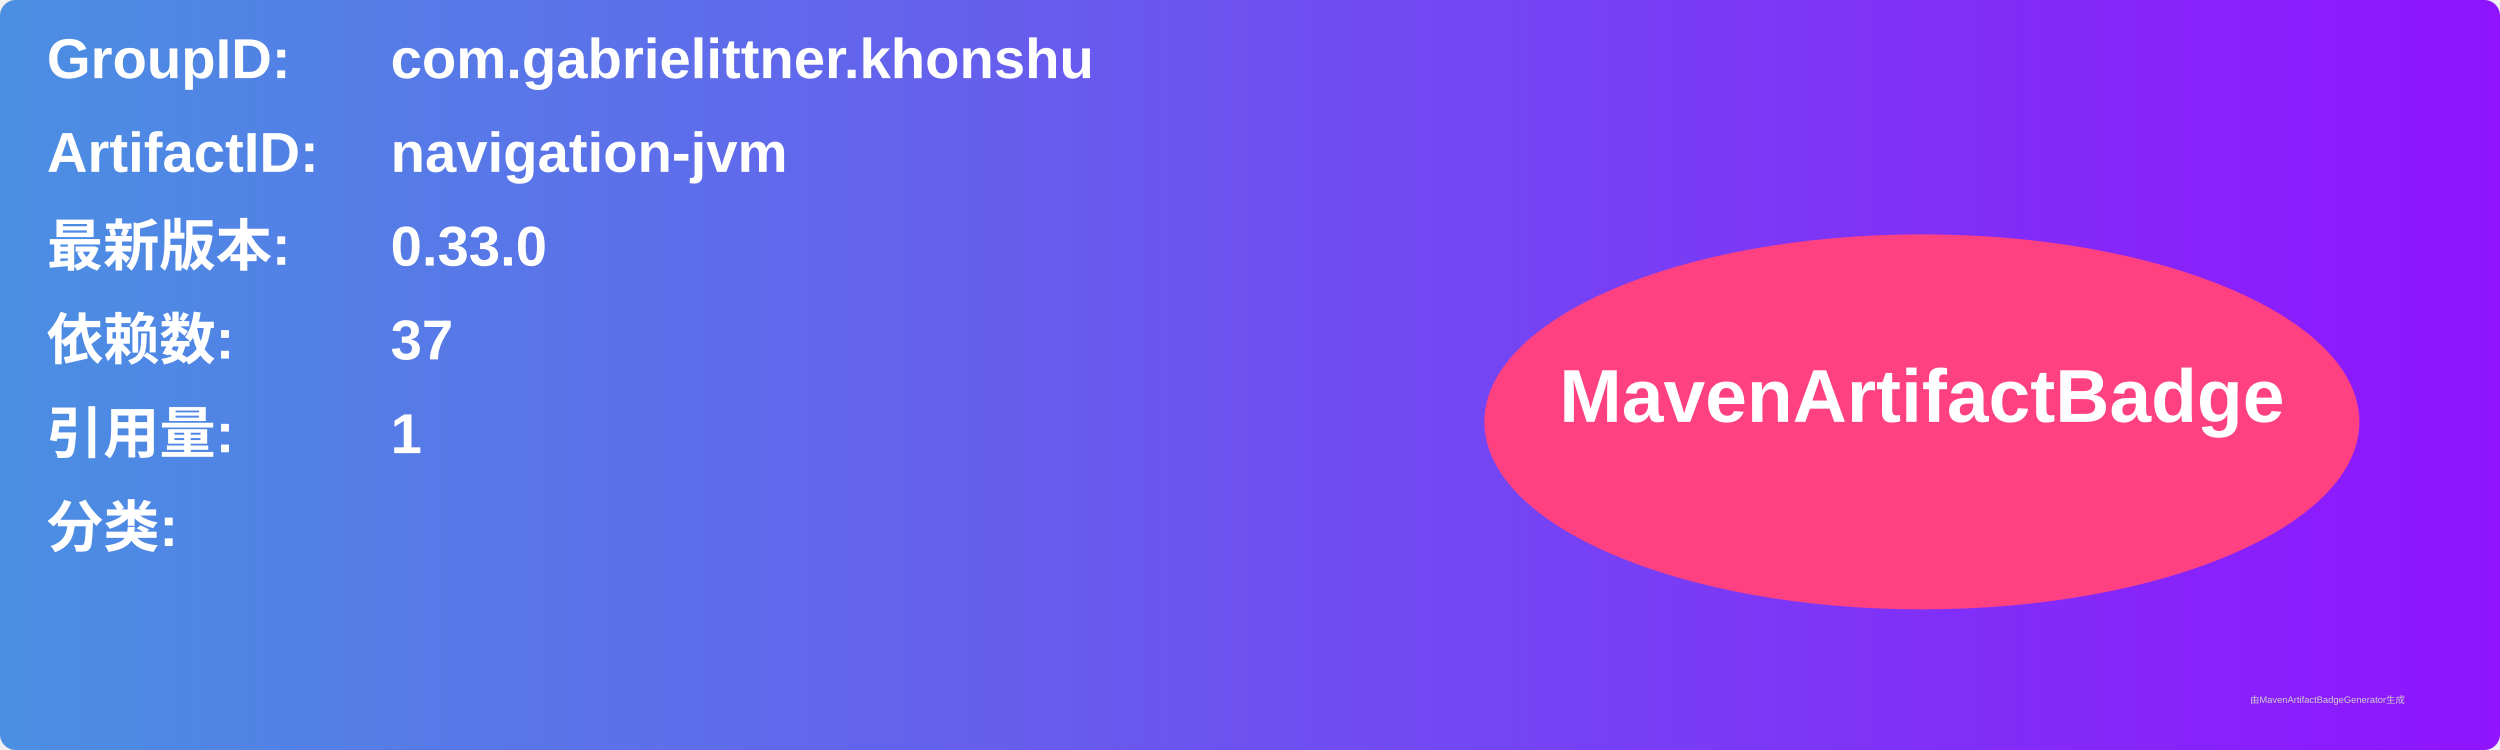
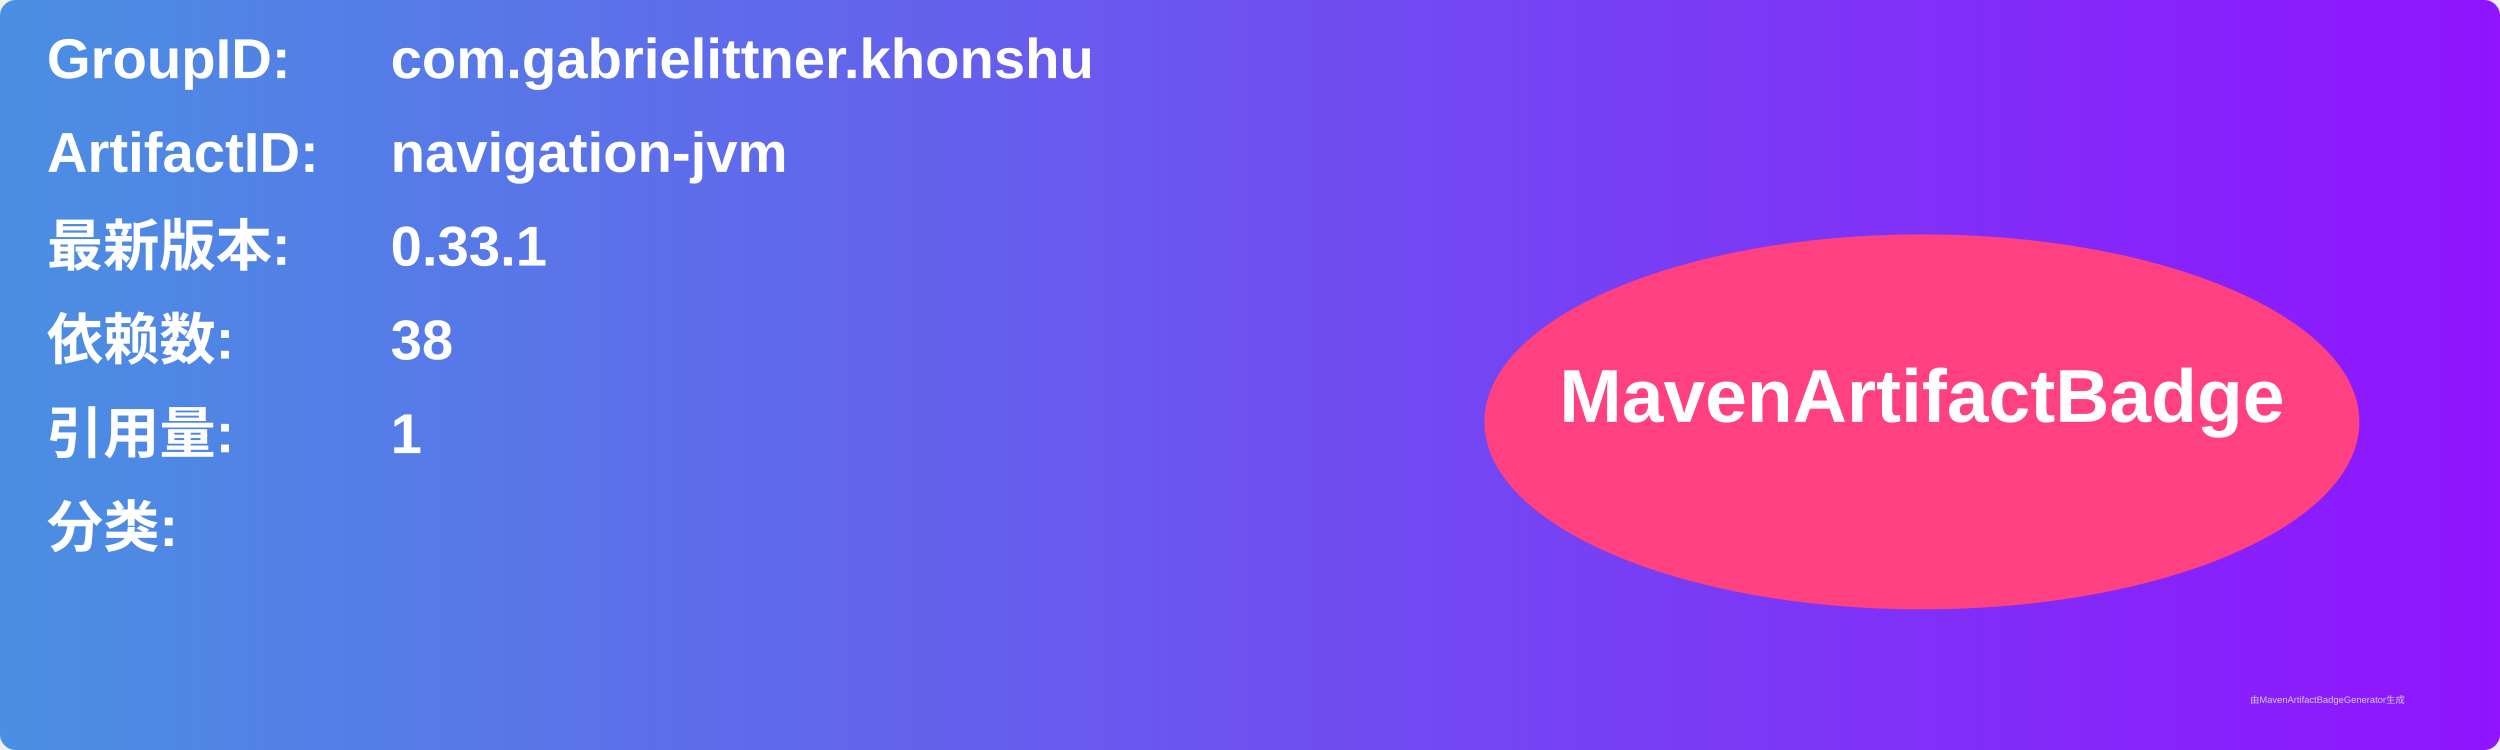
<svg xmlns="http://www.w3.org/2000/svg" width="800" height="240" viewBox="0 0 800 240">
  <linearGradient id="grad" x1="0%" y1="0%" x2="100%" y2="0%">
    <stop offset="0%" stop-color="#4a90e2" />
    <stop offset="100%" stop-color="#9013fe" />
  </linearGradient>
  <rect width="100%" height="100%" rx="5" ry="5" fill="url(#grad)" />
  <g transform="translate(15, 15)">
    <text x="0" y="10" font-family="Arial" font-size="18" fill="white" font-weight="bold" width="260">GroupID:</text>
    <text x="110" y="10" font-family="Arial" font-size="18" fill="white" font-weight="bold" width="460">com.gabrielittner.khonshu</text>
    <text x="0" y="40" font-family="Arial" font-size="18" fill="white" font-weight="bold" width="260">ArtifactID:</text>
    <text x="110" y="40" font-family="Arial" font-size="18" fill="white" font-weight="bold" width="460">navigation-jvm</text>
    <text x="0" y="70" font-family="Arial" font-size="18" fill="white" font-weight="bold">最新版本:</text>
    <text x="110" y="70" font-family="Arial" font-size="18" fill="white" font-weight="bold">
-       <tspan font-weight="bold">0.33.0</tspan>
+       <tspan font-weight="bold">0.33.1</tspan>
    </text>
    <text x="0" y="100" font-family="Arial" font-size="18" fill="white" font-weight="bold">依赖数: </text>
    <text x="110" y="100" font-family="Arial" font-size="18" fill="white">
-       <tspan font-weight="bold">37</tspan>
+       <tspan font-weight="bold">38</tspan>
    </text>
    <text x="0" y="130" font-family="Arial" font-size="18" fill="white" font-weight="bold">引用量: </text>
    <text x="110" y="130" font-family="Arial" font-size="18" fill="white">
      <tspan font-weight="bold">1</tspan>
    </text>
    <text x="0" y="160" font-family="Arial" font-size="18" fill="white" font-weight="bold">分类:</text>
    <text x="10" y="190" font-family="Arial" font-size="10" fill="white">
      <tspan font-weight="bold" />
    </text>
    <ellipse cx="600" cy="120" rx="140" ry="60" fill="#ff4081" />
    <text x="600" y="120" text-anchor="middle" font-family="Arial" font-size="24" fill="white" font-weight="bold">MavenArtifactBadge</text>
  </g>
  <text x="720" y="225" font-family="Arial" font-size="3" fill="#d0d0d0">由MavenArtifactBadgeGenerator生成</text>
</svg>
